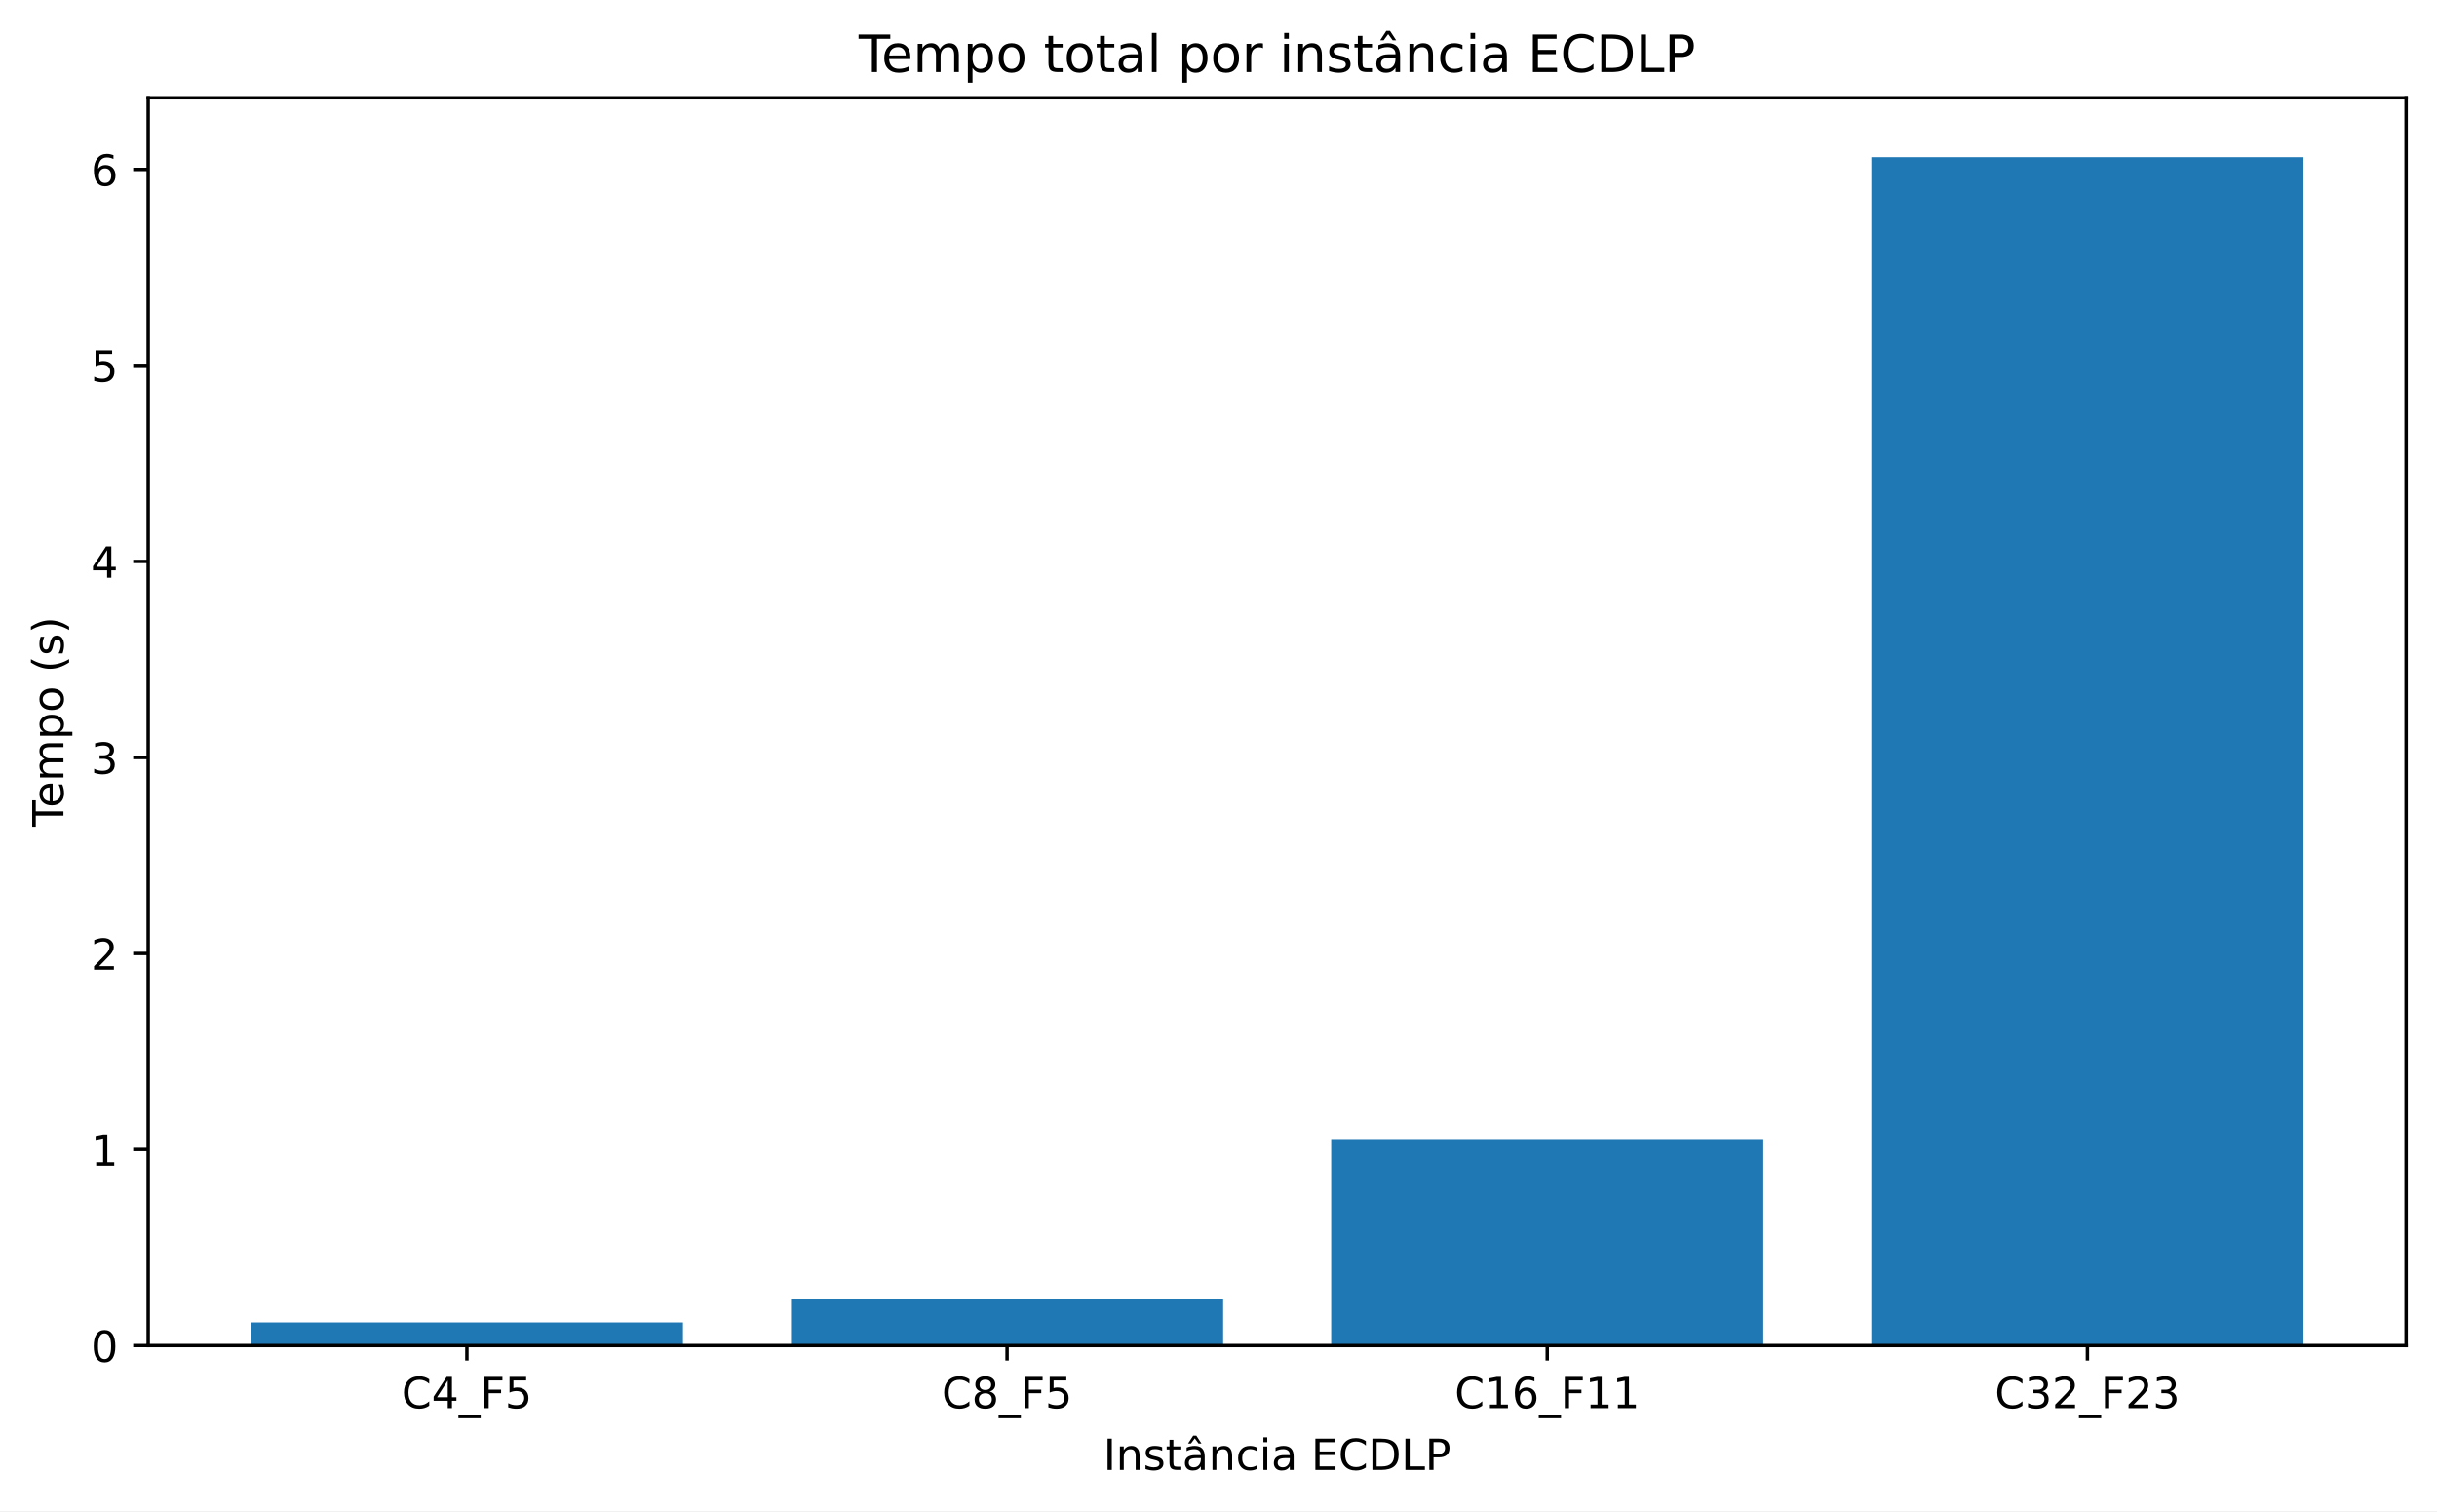
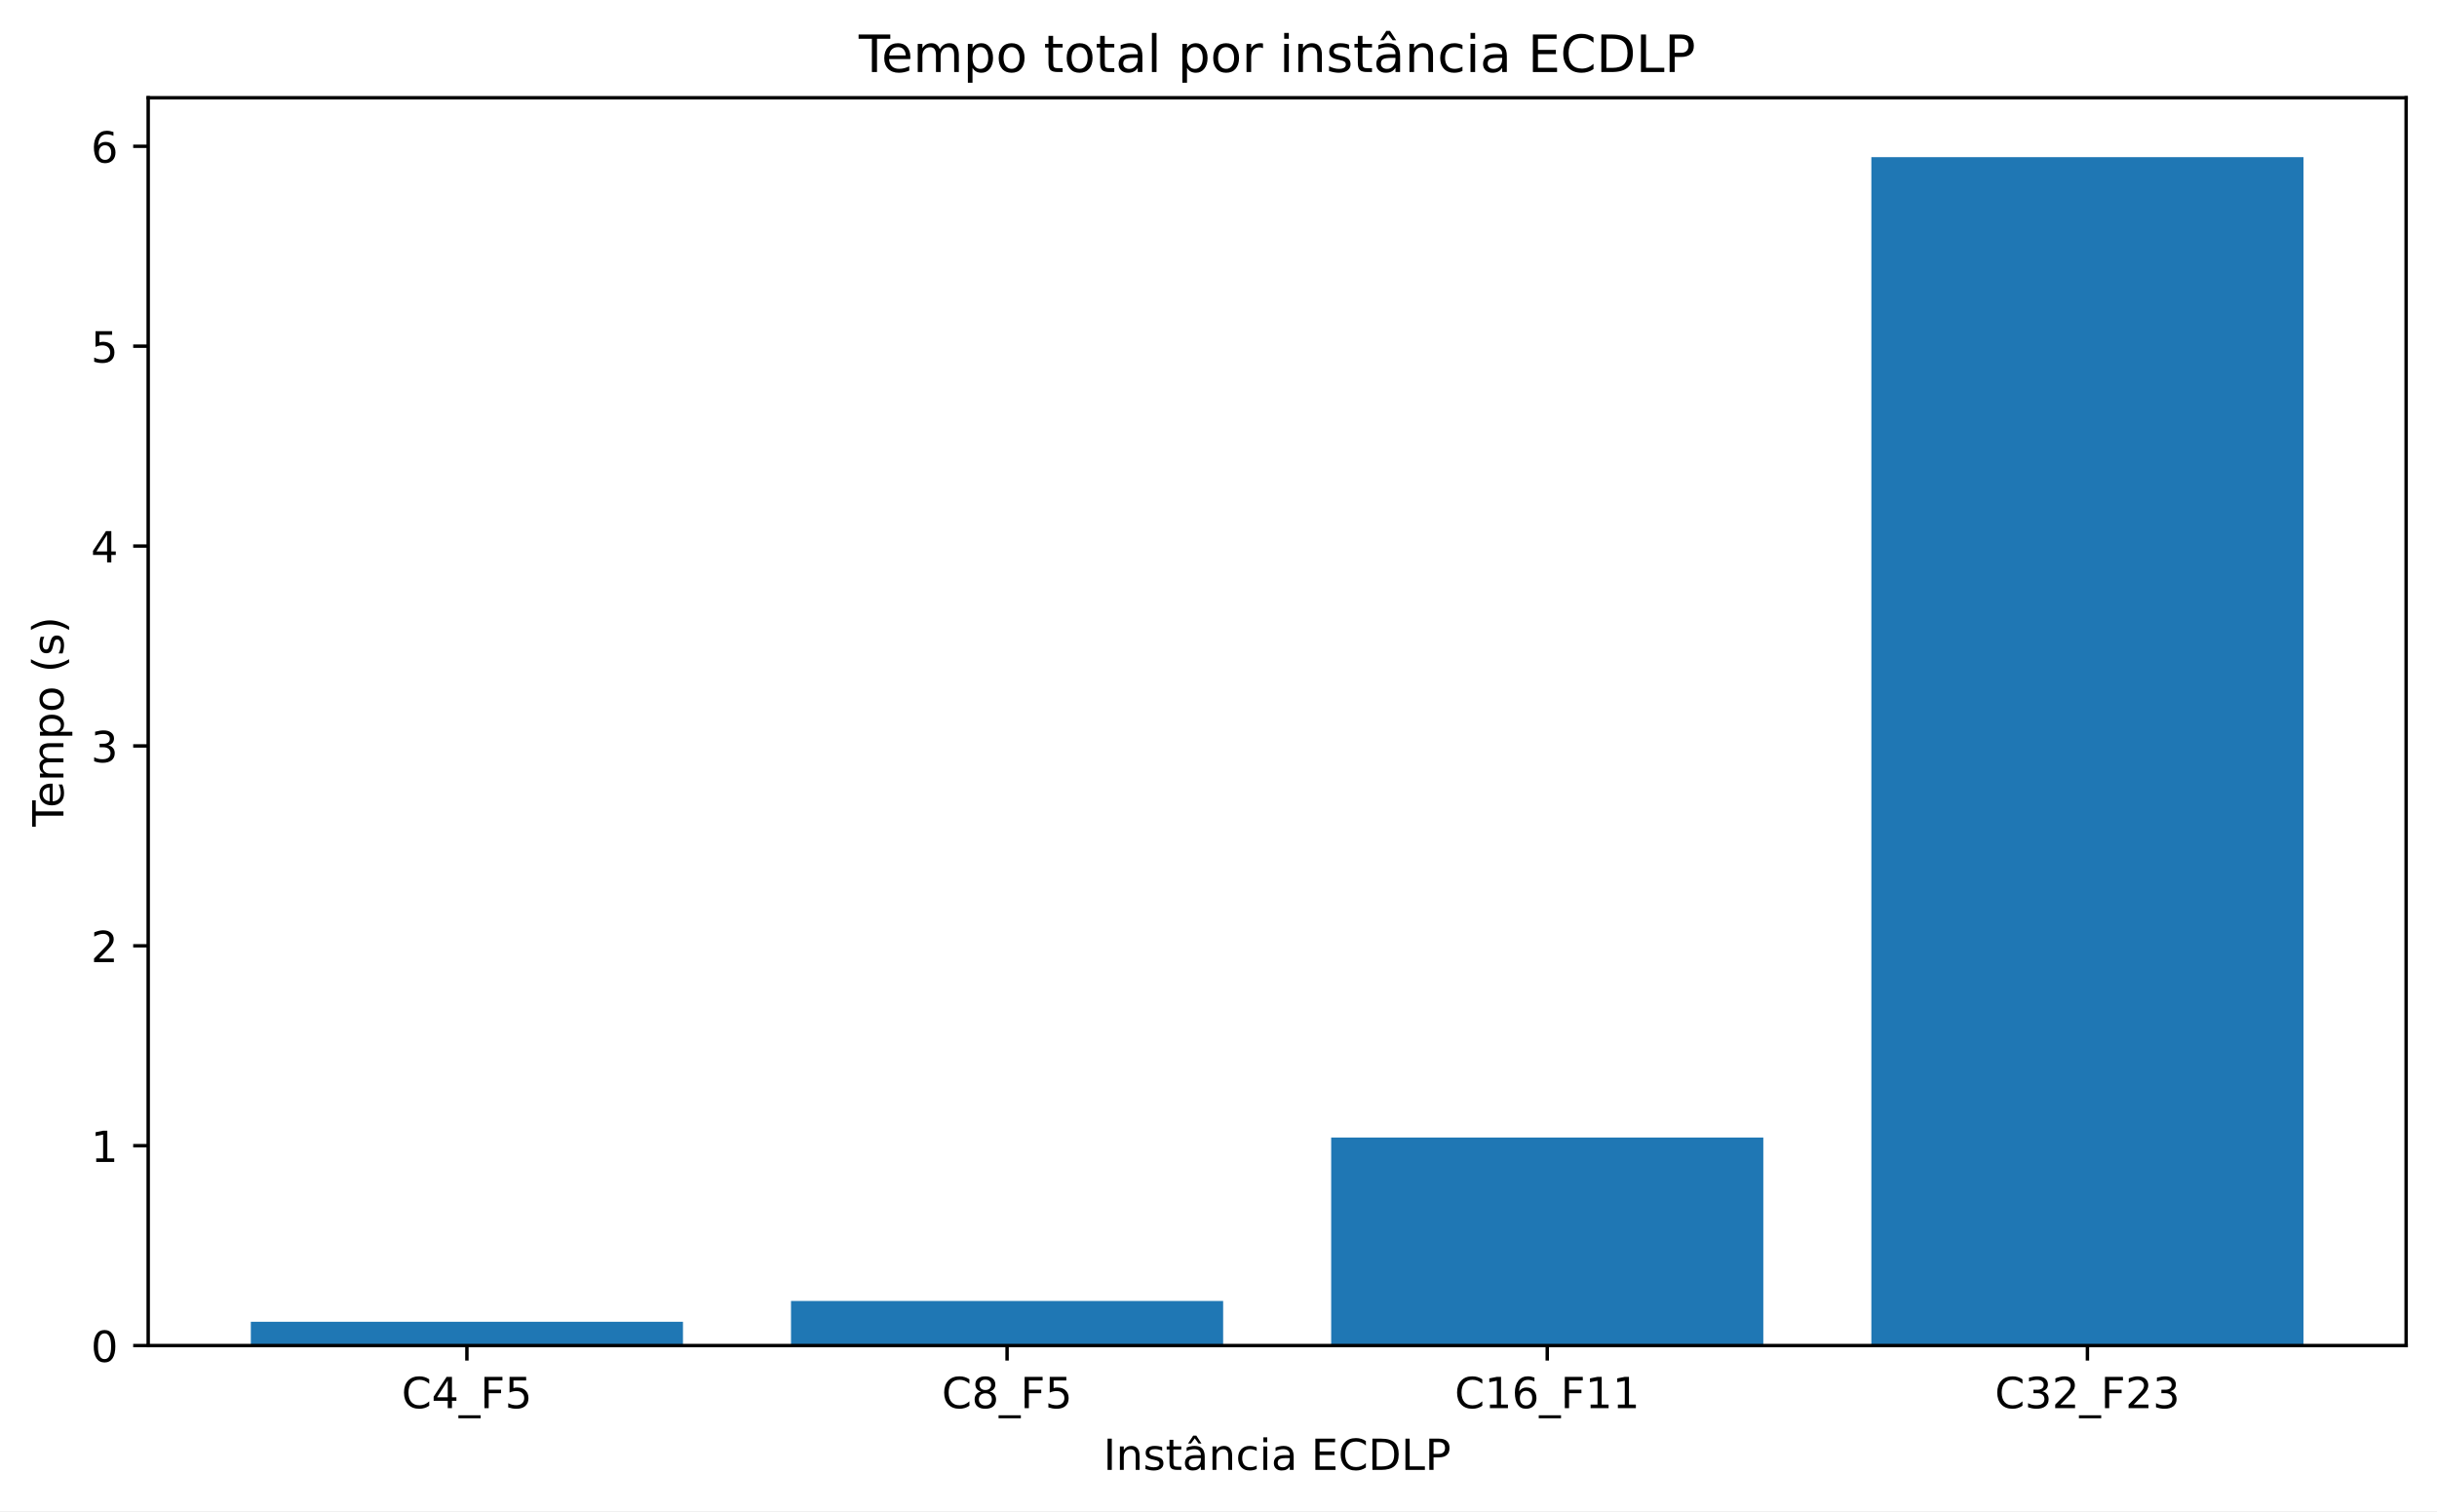
<svg xmlns="http://www.w3.org/2000/svg" xmlns:xlink="http://www.w3.org/1999/xlink" width="568.36pt" height="352.397pt" viewBox="0 0 568.36 352.397" version="1.1">
  <defs>
    <style type="text/css">*{stroke-linejoin: round; stroke-linecap: butt}</style>
  </defs>
  <g id="figure_1">
    <g id="patch_1">
      <path d="M 0 352.397  L 568.36 352.397  L 568.36 0  L 0 0  z " style="fill: #ffffff" />
    </g>
    <g id="axes_1">
      <g id="patch_2">
        <path d="M 34.562 313.796  L 561.16 313.796  L 561.16 22.798  L 34.562 22.798  z " style="fill: #ffffff" />
      </g>
      <g id="patch_3">
-         <path d="M 58.499 313.796  L 159.283 313.796  L 159.283 308.396  L 58.499 308.396  z " clip-path="url(#p84d740e448)" style="fill: #1f77b4" />
+         <path d="M 58.499 313.796  L 159.283 313.796  L 159.283 308.249  L 58.499 308.249  z " clip-path="url(#p950779823d)" style="fill: #1f77b4" />
      </g>
      <g id="patch_4">
-         <path d="M 184.479 313.796  L 285.263 313.796  L 285.263 302.962  L 184.479 302.962  z " clip-path="url(#p84d740e448)" style="fill: #1f77b4" />
+         <path d="M 184.479 313.796  L 285.263 313.796  L 285.263 303.394  L 184.479 303.394  z " clip-path="url(#p950779823d)" style="fill: #1f77b4" />
      </g>
      <g id="patch_5">
-         <path d="M 310.459 313.796  L 411.244 313.796  L 411.244 265.639  L 310.459 265.639  z " clip-path="url(#p84d740e448)" style="fill: #1f77b4" />
+         <path d="M 310.459 313.796  L 411.244 313.796  L 411.244 265.286  L 310.459 265.286  z " clip-path="url(#p950779823d)" style="fill: #1f77b4" />
      </g>
      <g id="patch_6">
-         <path d="M 436.44 313.796  L 537.224 313.796  L 537.224 36.655  L 436.44 36.655  z " clip-path="url(#p84d740e448)" style="fill: #1f77b4" />
+         <path d="M 436.44 313.796  L 537.224 313.796  L 537.224 36.655  L 436.44 36.655  z " clip-path="url(#p950779823d)" style="fill: #1f77b4" />
      </g>
      <g id="matplotlib.axis_1">
        <g id="xtick_1">
          <g id="line2d_1">
            <defs>
-               <path id="m77c41593dd" d="M 0 0  L 0 3.5  " style="stroke: #000000; stroke-width: 0.8" />
+               <path id="mdbc94194a7" d="M 0 0  L 0 3.5  " style="stroke: #000000; stroke-width: 0.8" />
            </defs>
            <g>
-               <use xlink:href="#m77c41593dd" x="108.891" y="313.796" style="stroke: #000000; stroke-width: 0.8" />
+               <use xlink:href="#mdbc94194a7" x="108.891" y="313.796" style="stroke: #000000; stroke-width: 0.8" />
            </g>
          </g>
          <g id="text_1">
            <g transform="translate(93.66119 328.3934) scale(0.1 -0.1)">
              <defs>
                <path id="DejaVuSans-26" d="M 4122 4306  L 4122 3641  Q 3803 3938 3442 4084  Q 3081 4231 2675 4231  Q 1875 4231 1450 3742  Q 1025 3253 1025 2328  Q 1025 1406 1450 917  Q 1875 428 2675 428  Q 3081 428 3442 575  Q 3803 722 4122 1019  L 4122 359  Q 3791 134 3420 21  Q 3050 -91 2638 -91  Q 1578 -91 968 557  Q 359 1206 359 2328  Q 359 3453 968 4101  Q 1578 4750 2638 4750  Q 3056 4750 3426 4639  Q 3797 4528 4122 4306  z " transform="scale(0.015625)" />
                <path id="DejaVuSans-17" d="M 2419 4116  L 825 1625  L 2419 1625  L 2419 4116  z M 2253 4666  L 3047 4666  L 3047 1625  L 3713 1625  L 3713 1100  L 3047 1100  L 3047 0  L 2419 0  L 2419 1100  L 313 1100  L 313 1709  L 2253 4666  z " transform="scale(0.015625)" />
                <path id="DejaVuSans-42" d="M 3263 -1063  L 3263 -1509  L -63 -1509  L -63 -1063  L 3263 -1063  z " transform="scale(0.015625)" />
                <path id="DejaVuSans-29" d="M 628 4666  L 3309 4666  L 3309 4134  L 1259 4134  L 1259 2759  L 3109 2759  L 3109 2228  L 1259 2228  L 1259 0  L 628 0  L 628 4666  z " transform="scale(0.015625)" />
                <path id="DejaVuSans-18" d="M 691 4666  L 3169 4666  L 3169 4134  L 1269 4134  L 1269 2991  Q 1406 3038 1543 3061  Q 1681 3084 1819 3084  Q 2600 3084 3056 2656  Q 3513 2228 3513 1497  Q 3513 744 3044 326  Q 2575 -91 1722 -91  Q 1428 -91 1123 -41  Q 819 9 494 109  L 494 744  Q 775 591 1075 516  Q 1375 441 1709 441  Q 2250 441 2565 725  Q 2881 1009 2881 1497  Q 2881 1984 2565 2268  Q 2250 2553 1709 2553  Q 1456 2553 1204 2497  Q 953 2441 691 2322  L 691 4666  z " transform="scale(0.015625)" />
              </defs>
              <use xlink:href="#DejaVuSans-26" />
              <use xlink:href="#DejaVuSans-17" transform="translate(69.82812 0)" />
              <use xlink:href="#DejaVuSans-42" transform="translate(133.4531 0)" />
              <use xlink:href="#DejaVuSans-29" transform="translate(183.4531 0)" />
              <use xlink:href="#DejaVuSans-18" transform="translate(240.9688 0)" />
            </g>
          </g>
        </g>
        <g id="xtick_2">
          <g id="line2d_2">
            <g>
-               <use xlink:href="#m77c41593dd" x="234.871" y="313.796" style="stroke: #000000; stroke-width: 0.8" />
+               <use xlink:href="#mdbc94194a7" x="234.871" y="313.796" style="stroke: #000000; stroke-width: 0.8" />
            </g>
          </g>
          <g id="text_2">
            <g transform="translate(219.6415 328.3934) scale(0.1 -0.1)">
              <defs>
                <path id="DejaVuSans-1b" d="M 2034 2216  Q 1584 2216 1326 1975  Q 1069 1734 1069 1313  Q 1069 891 1326 650  Q 1584 409 2034 409  Q 2484 409 2743 651  Q 3003 894 3003 1313  Q 3003 1734 2745 1975  Q 2488 2216 2034 2216  z M 1403 2484  Q 997 2584 770 2862  Q 544 3141 544 3541  Q 544 4100 942 4425  Q 1341 4750 2034 4750  Q 2731 4750 3128 4425  Q 3525 4100 3525 3541  Q 3525 3141 3298 2862  Q 3072 2584 2669 2484  Q 3125 2378 3379 2068  Q 3634 1759 3634 1313  Q 3634 634 3220 271  Q 2806 -91 2034 -91  Q 1263 -91 848 271  Q 434 634 434 1313  Q 434 1759 690 2068  Q 947 2378 1403 2484  z M 1172 3481  Q 1172 3119 1398 2916  Q 1625 2713 2034 2713  Q 2441 2713 2670 2916  Q 2900 3119 2900 3481  Q 2900 3844 2670 4047  Q 2441 4250 2034 4250  Q 1625 4250 1398 4047  Q 1172 3844 1172 3481  z " transform="scale(0.015625)" />
              </defs>
              <use xlink:href="#DejaVuSans-26" />
              <use xlink:href="#DejaVuSans-1b" transform="translate(69.82812 0)" />
              <use xlink:href="#DejaVuSans-42" transform="translate(133.4531 0)" />
              <use xlink:href="#DejaVuSans-29" transform="translate(183.4531 0)" />
              <use xlink:href="#DejaVuSans-18" transform="translate(240.9688 0)" />
            </g>
          </g>
        </g>
        <g id="xtick_3">
          <g id="line2d_3">
            <g>
-               <use xlink:href="#m77c41593dd" x="360.851" y="313.796" style="stroke: #000000; stroke-width: 0.8" />
+               <use xlink:href="#mdbc94194a7" x="360.851" y="313.796" style="stroke: #000000; stroke-width: 0.8" />
            </g>
          </g>
          <g id="text_3">
            <g transform="translate(339.2593 328.3934) scale(0.1 -0.1)">
              <defs>
                <path id="DejaVuSans-14" d="M 794 531  L 1825 531  L 1825 4091  L 703 3866  L 703 4441  L 1819 4666  L 2450 4666  L 2450 531  L 3481 531  L 3481 0  L 794 0  L 794 531  z " transform="scale(0.015625)" />
                <path id="DejaVuSans-19" d="M 2113 2584  Q 1688 2584 1439 2293  Q 1191 2003 1191 1497  Q 1191 994 1439 701  Q 1688 409 2113 409  Q 2538 409 2786 701  Q 3034 994 3034 1497  Q 3034 2003 2786 2293  Q 2538 2584 2113 2584  z M 3366 4563  L 3366 3988  Q 3128 4100 2886 4159  Q 2644 4219 2406 4219  Q 1781 4219 1451 3797  Q 1122 3375 1075 2522  Q 1259 2794 1537 2939  Q 1816 3084 2150 3084  Q 2853 3084 3261 2657  Q 3669 2231 3669 1497  Q 3669 778 3244 343  Q 2819 -91 2113 -91  Q 1303 -91 875 529  Q 447 1150 447 2328  Q 447 3434 972 4092  Q 1497 4750 2381 4750  Q 2619 4750 2861 4703  Q 3103 4656 3366 4563  z " transform="scale(0.015625)" />
              </defs>
              <use xlink:href="#DejaVuSans-26" />
              <use xlink:href="#DejaVuSans-14" transform="translate(69.82812 0)" />
              <use xlink:href="#DejaVuSans-19" transform="translate(133.4531 0)" />
              <use xlink:href="#DejaVuSans-42" transform="translate(197.0781 0)" />
              <use xlink:href="#DejaVuSans-29" transform="translate(247.0781 0)" />
              <use xlink:href="#DejaVuSans-14" transform="translate(304.5938 0)" />
              <use xlink:href="#DejaVuSans-14" transform="translate(368.2188 0)" />
            </g>
          </g>
        </g>
        <g id="xtick_4">
          <g id="line2d_4">
            <g>
-               <use xlink:href="#m77c41593dd" x="486.832" y="313.796" style="stroke: #000000; stroke-width: 0.8" />
+               <use xlink:href="#mdbc94194a7" x="486.832" y="313.796" style="stroke: #000000; stroke-width: 0.8" />
            </g>
          </g>
          <g id="text_4">
            <g transform="translate(465.2396 328.3934) scale(0.1 -0.1)">
              <defs>
                <path id="DejaVuSans-16" d="M 2597 2516  Q 3050 2419 3304 2112  Q 3559 1806 3559 1356  Q 3559 666 3084 287  Q 2609 -91 1734 -91  Q 1441 -91 1130 -33  Q 819 25 488 141  L 488 750  Q 750 597 1062 519  Q 1375 441 1716 441  Q 2309 441 2620 675  Q 2931 909 2931 1356  Q 2931 1769 2642 2001  Q 2353 2234 1838 2234  L 1294 2234  L 1294 2753  L 1863 2753  Q 2328 2753 2575 2939  Q 2822 3125 2822 3475  Q 2822 3834 2567 4026  Q 2313 4219 1838 4219  Q 1578 4219 1281 4162  Q 984 4106 628 3988  L 628 4550  Q 988 4650 1302 4700  Q 1616 4750 1894 4750  Q 2613 4750 3031 4423  Q 3450 4097 3450 3541  Q 3450 3153 3228 2886  Q 3006 2619 2597 2516  z " transform="scale(0.015625)" />
                <path id="DejaVuSans-15" d="M 1228 531  L 3431 531  L 3431 0  L 469 0  L 469 531  Q 828 903 1448 1529  Q 2069 2156 2228 2338  Q 2531 2678 2651 2914  Q 2772 3150 2772 3378  Q 2772 3750 2511 3984  Q 2250 4219 1831 4219  Q 1534 4219 1204 4116  Q 875 4013 500 3803  L 500 4441  Q 881 4594 1212 4672  Q 1544 4750 1819 4750  Q 2544 4750 2975 4387  Q 3406 4025 3406 3419  Q 3406 3131 3298 2873  Q 3191 2616 2906 2266  Q 2828 2175 2409 1742  Q 1991 1309 1228 531  z " transform="scale(0.015625)" />
              </defs>
              <use xlink:href="#DejaVuSans-26" />
              <use xlink:href="#DejaVuSans-16" transform="translate(69.82812 0)" />
              <use xlink:href="#DejaVuSans-15" transform="translate(133.4531 0)" />
              <use xlink:href="#DejaVuSans-42" transform="translate(197.0781 0)" />
              <use xlink:href="#DejaVuSans-29" transform="translate(247.0781 0)" />
              <use xlink:href="#DejaVuSans-15" transform="translate(304.5938 0)" />
              <use xlink:href="#DejaVuSans-16" transform="translate(368.2188 0)" />
            </g>
          </g>
        </g>
        <g id="text_5">
          <g transform="translate(257.327 342.7942) scale(0.1 -0.1)">
            <defs>
              <path id="DejaVuSans-2c" d="M 628 4666  L 1259 4666  L 1259 0  L 628 0  L 628 4666  z " transform="scale(0.015625)" />
              <path id="DejaVuSans-51" d="M 3513 2113  L 3513 0  L 2938 0  L 2938 2094  Q 2938 2591 2744 2837  Q 2550 3084 2163 3084  Q 1697 3084 1428 2787  Q 1159 2491 1159 1978  L 1159 0  L 581 0  L 581 3500  L 1159 3500  L 1159 2956  Q 1366 3272 1645 3428  Q 1925 3584 2291 3584  Q 2894 3584 3203 3211  Q 3513 2838 3513 2113  z " transform="scale(0.015625)" />
              <path id="DejaVuSans-56" d="M 2834 3397  L 2834 2853  Q 2591 2978 2328 3040  Q 2066 3103 1784 3103  Q 1356 3103 1142 2972  Q 928 2841 928 2578  Q 928 2378 1081 2264  Q 1234 2150 1697 2047  L 1894 2003  Q 2506 1872 2764 1633  Q 3022 1394 3022 966  Q 3022 478 2636 193  Q 2250 -91 1575 -91  Q 1294 -91 989 -36  Q 684 19 347 128  L 347 722  Q 666 556 975 473  Q 1284 391 1588 391  Q 1994 391 2212 530  Q 2431 669 2431 922  Q 2431 1156 2273 1281  Q 2116 1406 1581 1522  L 1381 1569  Q 847 1681 609 1914  Q 372 2147 372 2553  Q 372 3047 722 3315  Q 1072 3584 1716 3584  Q 2034 3584 2315 3537  Q 2597 3491 2834 3397  z " transform="scale(0.015625)" />
              <path id="DejaVuSans-57" d="M 1172 4494  L 1172 3500  L 2356 3500  L 2356 3053  L 1172 3053  L 1172 1153  Q 1172 725 1289 603  Q 1406 481 1766 481  L 2356 481  L 2356 0  L 1766 0  Q 1100 0 847 248  Q 594 497 594 1153  L 594 3053  L 172 3053  L 172 3500  L 594 3500  L 594 4494  L 1172 4494  z " transform="scale(0.015625)" />
              <path id="DejaVuSans-a4" d="M 2194 1759  Q 1497 1759 1228 1600  Q 959 1441 959 1056  Q 959 750 1161 570  Q 1363 391 1709 391  Q 2188 391 2477 730  Q 2766 1069 2766 1631  L 2766 1759  L 2194 1759  z M 3341 1997  L 3341 0  L 2766 0  L 2766 531  Q 2569 213 2275 61  Q 1981 -91 1556 -91  Q 1019 -91 701 211  Q 384 513 384 1019  Q 384 1609 779 1909  Q 1175 2209 1959 2209  L 2766 2209  L 2766 2266  Q 2766 2663 2505 2880  Q 2244 3097 1772 3097  Q 1472 3097 1187 3025  Q 903 2953 641 2809  L 641 3341  Q 956 3463 1253 3523  Q 1550 3584 1831 3584  Q 2591 3584 2966 3190  Q 3341 2797 3341 1997  z M 1625 5119  L 2087 5119  L 2853 3944  L 2419 3944  L 1856 4709  L 1294 3944  L 859 3944  L 1625 5119  z " transform="scale(0.015625)" />
              <path id="DejaVuSans-46" d="M 3122 3366  L 3122 2828  Q 2878 2963 2633 3030  Q 2388 3097 2138 3097  Q 1578 3097 1268 2742  Q 959 2388 959 1747  Q 959 1106 1268 751  Q 1578 397 2138 397  Q 2388 397 2633 464  Q 2878 531 3122 666  L 3122 134  Q 2881 22 2623 -34  Q 2366 -91 2075 -91  Q 1284 -91 818 406  Q 353 903 353 1747  Q 353 2603 823 3093  Q 1294 3584 2113 3584  Q 2378 3584 2631 3529  Q 2884 3475 3122 3366  z " transform="scale(0.015625)" />
              <path id="DejaVuSans-4c" d="M 603 3500  L 1178 3500  L 1178 0  L 603 0  L 603 3500  z M 603 4863  L 1178 4863  L 1178 4134  L 603 4134  L 603 4863  z " transform="scale(0.015625)" />
              <path id="DejaVuSans-44" d="M 2194 1759  Q 1497 1759 1228 1600  Q 959 1441 959 1056  Q 959 750 1161 570  Q 1363 391 1709 391  Q 2188 391 2477 730  Q 2766 1069 2766 1631  L 2766 1759  L 2194 1759  z M 3341 1997  L 3341 0  L 2766 0  L 2766 531  Q 2569 213 2275 61  Q 1981 -91 1556 -91  Q 1019 -91 701 211  Q 384 513 384 1019  Q 384 1609 779 1909  Q 1175 2209 1959 2209  L 2766 2209  L 2766 2266  Q 2766 2663 2505 2880  Q 2244 3097 1772 3097  Q 1472 3097 1187 3025  Q 903 2953 641 2809  L 641 3341  Q 956 3463 1253 3523  Q 1550 3584 1831 3584  Q 2591 3584 2966 3190  Q 3341 2797 3341 1997  z " transform="scale(0.015625)" />
              <path id="DejaVuSans-3" transform="scale(0.015625)" />
              <path id="DejaVuSans-28" d="M 628 4666  L 3578 4666  L 3578 4134  L 1259 4134  L 1259 2753  L 3481 2753  L 3481 2222  L 1259 2222  L 1259 531  L 3634 531  L 3634 0  L 628 0  L 628 4666  z " transform="scale(0.015625)" />
              <path id="DejaVuSans-27" d="M 1259 4147  L 1259 519  L 2022 519  Q 2988 519 3436 956  Q 3884 1394 3884 2338  Q 3884 3275 3436 3711  Q 2988 4147 2022 4147  L 1259 4147  z M 628 4666  L 1925 4666  Q 3281 4666 3915 4102  Q 4550 3538 4550 2338  Q 4550 1131 3912 565  Q 3275 0 1925 0  L 628 0  L 628 4666  z " transform="scale(0.015625)" />
              <path id="DejaVuSans-2f" d="M 628 4666  L 1259 4666  L 1259 531  L 3531 531  L 3531 0  L 628 0  L 628 4666  z " transform="scale(0.015625)" />
              <path id="DejaVuSans-33" d="M 1259 4147  L 1259 2394  L 2053 2394  Q 2494 2394 2734 2622  Q 2975 2850 2975 3272  Q 2975 3691 2734 3919  Q 2494 4147 2053 4147  L 1259 4147  z M 628 4666  L 2053 4666  Q 2838 4666 3239 4311  Q 3641 3956 3641 3272  Q 3641 2581 3239 2228  Q 2838 1875 2053 1875  L 1259 1875  L 1259 0  L 628 0  L 628 4666  z " transform="scale(0.015625)" />
            </defs>
            <use xlink:href="#DejaVuSans-2c" />
            <use xlink:href="#DejaVuSans-51" transform="translate(29.5 0)" />
            <use xlink:href="#DejaVuSans-56" transform="translate(92.875 0)" />
            <use xlink:href="#DejaVuSans-57" transform="translate(144.9688 0)" />
            <use xlink:href="#DejaVuSans-a4" transform="translate(184.1719 0)" />
            <use xlink:href="#DejaVuSans-51" transform="translate(245.4531 0)" />
            <use xlink:href="#DejaVuSans-46" transform="translate(308.8281 0)" />
            <use xlink:href="#DejaVuSans-4c" transform="translate(363.8125 0)" />
            <use xlink:href="#DejaVuSans-44" transform="translate(391.5938 0)" />
            <use xlink:href="#DejaVuSans-3" transform="translate(452.875 0)" />
            <use xlink:href="#DejaVuSans-28" transform="translate(484.6562 0)" />
            <use xlink:href="#DejaVuSans-26" transform="translate(547.8438 0)" />
            <use xlink:href="#DejaVuSans-27" transform="translate(617.6719 0)" />
            <use xlink:href="#DejaVuSans-2f" transform="translate(694.6719 0)" />
            <use xlink:href="#DejaVuSans-33" transform="translate(750.3906 0)" />
          </g>
        </g>
      </g>
      <g id="matplotlib.axis_2">
        <g id="ytick_1">
          <g id="line2d_5">
            <defs>
-               <path id="mf5e9d1fa47" d="M 0 0  L -3.5 0  " style="stroke: #000000; stroke-width: 0.8" />
+               <path id="m154ac5f668" d="M 0 0  L -3.5 0  " style="stroke: #000000; stroke-width: 0.8" />
            </defs>
            <g>
-               <use xlink:href="#mf5e9d1fa47" x="34.562" y="313.796" style="stroke: #000000; stroke-width: 0.8" />
+               <use xlink:href="#m154ac5f668" x="34.562" y="313.796" style="stroke: #000000; stroke-width: 0.8" />
            </g>
          </g>
          <g id="text_6">
            <g transform="translate(21.2 317.5946) scale(0.1 -0.1)">
              <defs>
                <path id="DejaVuSans-13" d="M 2034 4250  Q 1547 4250 1301 3770  Q 1056 3291 1056 2328  Q 1056 1369 1301 889  Q 1547 409 2034 409  Q 2525 409 2770 889  Q 3016 1369 3016 2328  Q 3016 3291 2770 3770  Q 2525 4250 2034 4250  z M 2034 4750  Q 2819 4750 3233 4129  Q 3647 3509 3647 2328  Q 3647 1150 3233 529  Q 2819 -91 2034 -91  Q 1250 -91 836 529  Q 422 1150 422 2328  Q 422 3509 836 4129  Q 1250 4750 2034 4750  z " transform="scale(0.015625)" />
              </defs>
              <use xlink:href="#DejaVuSans-13" />
            </g>
          </g>
        </g>
        <g id="ytick_2">
          <g id="line2d_6">
            <g>
-               <use xlink:href="#mf5e9d1fa47" x="34.562" y="268.08" style="stroke: #000000; stroke-width: 0.8" />
+               <use xlink:href="#m154ac5f668" x="34.562" y="267.183" style="stroke: #000000; stroke-width: 0.8" />
            </g>
          </g>
          <g id="text_7">
-             <g transform="translate(21.2 271.879) scale(0.1 -0.1)">
+             <g transform="translate(21.2 270.9816) scale(0.1 -0.1)">
              <use xlink:href="#DejaVuSans-14" />
            </g>
          </g>
        </g>
        <g id="ytick_3">
          <g id="line2d_7">
            <g>
-               <use xlink:href="#mf5e9d1fa47" x="34.562" y="222.365" style="stroke: #000000; stroke-width: 0.8" />
+               <use xlink:href="#m154ac5f668" x="34.562" y="220.57" style="stroke: #000000; stroke-width: 0.8" />
            </g>
          </g>
          <g id="text_8">
-             <g transform="translate(21.2 226.1634) scale(0.1 -0.1)">
+             <g transform="translate(21.2 224.3686) scale(0.1 -0.1)">
              <use xlink:href="#DejaVuSans-15" />
            </g>
          </g>
        </g>
        <g id="ytick_4">
          <g id="line2d_8">
            <g>
-               <use xlink:href="#mf5e9d1fa47" x="34.562" y="176.649" style="stroke: #000000; stroke-width: 0.8" />
+               <use xlink:href="#m154ac5f668" x="34.562" y="173.957" style="stroke: #000000; stroke-width: 0.8" />
            </g>
          </g>
          <g id="text_9">
-             <g transform="translate(21.2 180.4478) scale(0.1 -0.1)">
+             <g transform="translate(21.2 177.7556) scale(0.1 -0.1)">
              <use xlink:href="#DejaVuSans-16" />
            </g>
          </g>
        </g>
        <g id="ytick_5">
          <g id="line2d_9">
            <g>
-               <use xlink:href="#mf5e9d1fa47" x="34.562" y="130.933" style="stroke: #000000; stroke-width: 0.8" />
+               <use xlink:href="#m154ac5f668" x="34.562" y="127.344" style="stroke: #000000; stroke-width: 0.8" />
            </g>
          </g>
          <g id="text_10">
-             <g transform="translate(21.2 134.7323) scale(0.1 -0.1)">
+             <g transform="translate(21.2 131.1426) scale(0.1 -0.1)">
              <use xlink:href="#DejaVuSans-17" />
            </g>
          </g>
        </g>
        <g id="ytick_6">
          <g id="line2d_10">
            <g>
-               <use xlink:href="#mf5e9d1fa47" x="34.562" y="85.218" style="stroke: #000000; stroke-width: 0.8" />
+               <use xlink:href="#m154ac5f668" x="34.562" y="80.731" style="stroke: #000000; stroke-width: 0.8" />
            </g>
          </g>
          <g id="text_11">
-             <g transform="translate(21.2 89.01668) scale(0.1 -0.1)">
+             <g transform="translate(21.2 84.52958) scale(0.1 -0.1)">
              <use xlink:href="#DejaVuSans-18" />
            </g>
          </g>
        </g>
        <g id="ytick_7">
          <g id="line2d_11">
            <g>
-               <use xlink:href="#mf5e9d1fa47" x="34.562" y="39.502" style="stroke: #000000; stroke-width: 0.8" />
+               <use xlink:href="#m154ac5f668" x="34.562" y="34.118" style="stroke: #000000; stroke-width: 0.8" />
            </g>
          </g>
          <g id="text_12">
-             <g transform="translate(21.2 43.30109) scale(0.1 -0.1)">
+             <g transform="translate(21.2 37.91658) scale(0.1 -0.1)">
              <use xlink:href="#DejaVuSans-19" />
            </g>
          </g>
        </g>
        <g id="text_13">
          <g transform="translate(14.79766 192.7774) rotate(-90) scale(0.1 -0.1)">
            <defs>
              <path id="DejaVuSans-37" d="M -19 4666  L 3928 4666  L 3928 4134  L 2272 4134  L 2272 0  L 1638 0  L 1638 4134  L -19 4134  L -19 4666  z " transform="scale(0.015625)" />
              <path id="DejaVuSans-48" d="M 3597 1894  L 3597 1613  L 953 1613  Q 991 1019 1311 708  Q 1631 397 2203 397  Q 2534 397 2845 478  Q 3156 559 3463 722  L 3463 178  Q 3153 47 2828 -22  Q 2503 -91 2169 -91  Q 1331 -91 842 396  Q 353 884 353 1716  Q 353 2575 817 3079  Q 1281 3584 2069 3584  Q 2775 3584 3186 3129  Q 3597 2675 3597 1894  z M 3022 2063  Q 3016 2534 2758 2815  Q 2500 3097 2075 3097  Q 1594 3097 1305 2825  Q 1016 2553 972 2059  L 3022 2063  z " transform="scale(0.015625)" />
              <path id="DejaVuSans-50" d="M 3328 2828  Q 3544 3216 3844 3400  Q 4144 3584 4550 3584  Q 5097 3584 5394 3201  Q 5691 2819 5691 2113  L 5691 0  L 5113 0  L 5113 2094  Q 5113 2597 4934 2840  Q 4756 3084 4391 3084  Q 3944 3084 3684 2787  Q 3425 2491 3425 1978  L 3425 0  L 2847 0  L 2847 2094  Q 2847 2600 2669 2842  Q 2491 3084 2119 3084  Q 1678 3084 1418 2786  Q 1159 2488 1159 1978  L 1159 0  L 581 0  L 581 3500  L 1159 3500  L 1159 2956  Q 1356 3278 1631 3431  Q 1906 3584 2284 3584  Q 2666 3584 2933 3390  Q 3200 3197 3328 2828  z " transform="scale(0.015625)" />
              <path id="DejaVuSans-53" d="M 1159 525  L 1159 -1331  L 581 -1331  L 581 3500  L 1159 3500  L 1159 2969  Q 1341 3281 1617 3432  Q 1894 3584 2278 3584  Q 2916 3584 3314 3078  Q 3713 2572 3713 1747  Q 3713 922 3314 415  Q 2916 -91 2278 -91  Q 1894 -91 1617 61  Q 1341 213 1159 525  z M 3116 1747  Q 3116 2381 2855 2742  Q 2594 3103 2138 3103  Q 1681 3103 1420 2742  Q 1159 2381 1159 1747  Q 1159 1113 1420 752  Q 1681 391 2138 391  Q 2594 391 2855 752  Q 3116 1113 3116 1747  z " transform="scale(0.015625)" />
              <path id="DejaVuSans-52" d="M 1959 3097  Q 1497 3097 1228 2736  Q 959 2375 959 1747  Q 959 1119 1226 758  Q 1494 397 1959 397  Q 2419 397 2687 759  Q 2956 1122 2956 1747  Q 2956 2369 2687 2733  Q 2419 3097 1959 3097  z M 1959 3584  Q 2709 3584 3137 3096  Q 3566 2609 3566 1747  Q 3566 888 3137 398  Q 2709 -91 1959 -91  Q 1206 -91 779 398  Q 353 888 353 1747  Q 353 2609 779 3096  Q 1206 3584 1959 3584  z " transform="scale(0.015625)" />
              <path id="DejaVuSans-b" d="M 1984 4856  Q 1566 4138 1362 3434  Q 1159 2731 1159 2009  Q 1159 1288 1364 580  Q 1569 -128 1984 -844  L 1484 -844  Q 1016 -109 783 600  Q 550 1309 550 2009  Q 550 2706 781 3412  Q 1013 4119 1484 4856  L 1984 4856  z " transform="scale(0.015625)" />
              <path id="DejaVuSans-c" d="M 513 4856  L 1013 4856  Q 1481 4119 1714 3412  Q 1947 2706 1947 2009  Q 1947 1309 1714 600  Q 1481 -109 1013 -844  L 513 -844  Q 928 -128 1133 580  Q 1338 1288 1338 2009  Q 1338 2731 1133 3434  Q 928 4138 513 4856  z " transform="scale(0.015625)" />
            </defs>
            <use xlink:href="#DejaVuSans-37" />
            <use xlink:href="#DejaVuSans-48" transform="translate(44.09375 0)" />
            <use xlink:href="#DejaVuSans-50" transform="translate(105.625 0)" />
            <use xlink:href="#DejaVuSans-53" transform="translate(203.0312 0)" />
            <use xlink:href="#DejaVuSans-52" transform="translate(266.5156 0)" />
            <use xlink:href="#DejaVuSans-3" transform="translate(327.7031 0)" />
            <use xlink:href="#DejaVuSans-b" transform="translate(359.4844 0)" />
            <use xlink:href="#DejaVuSans-56" transform="translate(398.5 0)" />
            <use xlink:href="#DejaVuSans-c" transform="translate(450.5938 0)" />
          </g>
        </g>
      </g>
      <g id="patch_7">
        <path d="M 34.562 313.796  L 34.562 22.798  " style="fill: none; stroke: #000000; stroke-width: 0.8; stroke-linejoin: miter; stroke-linecap: square" />
      </g>
      <g id="patch_8">
        <path d="M 561.16 313.796  L 561.16 22.798  " style="fill: none; stroke: #000000; stroke-width: 0.8; stroke-linejoin: miter; stroke-linecap: square" />
      </g>
      <g id="patch_9">
        <path d="M 34.562 313.796  L 561.16 313.796  " style="fill: none; stroke: #000000; stroke-width: 0.8; stroke-linejoin: miter; stroke-linecap: square" />
      </g>
      <g id="patch_10">
        <path d="M 34.562 22.798  L 561.16 22.798  " style="fill: none; stroke: #000000; stroke-width: 0.8; stroke-linejoin: miter; stroke-linecap: square" />
      </g>
      <g id="text_14">
        <g transform="translate(200.2741 16.79812) scale(0.12 -0.12)">
          <defs>
            <path id="DejaVuSans-4f" d="M 603 4863  L 1178 4863  L 1178 0  L 603 0  L 603 4863  z " transform="scale(0.015625)" />
            <path id="DejaVuSans-55" d="M 2631 2963  Q 2534 3019 2420 3045  Q 2306 3072 2169 3072  Q 1681 3072 1420 2755  Q 1159 2438 1159 1844  L 1159 0  L 581 0  L 581 3500  L 1159 3500  L 1159 2956  Q 1341 3275 1631 3429  Q 1922 3584 2338 3584  Q 2397 3584 2469 3576  Q 2541 3569 2628 3553  L 2631 2963  z " transform="scale(0.015625)" />
          </defs>
          <use xlink:href="#DejaVuSans-37" />
          <use xlink:href="#DejaVuSans-48" transform="translate(44.09375 0)" />
          <use xlink:href="#DejaVuSans-50" transform="translate(105.625 0)" />
          <use xlink:href="#DejaVuSans-53" transform="translate(203.0312 0)" />
          <use xlink:href="#DejaVuSans-52" transform="translate(266.5156 0)" />
          <use xlink:href="#DejaVuSans-3" transform="translate(327.7031 0)" />
          <use xlink:href="#DejaVuSans-57" transform="translate(359.4844 0)" />
          <use xlink:href="#DejaVuSans-52" transform="translate(398.6875 0)" />
          <use xlink:href="#DejaVuSans-57" transform="translate(459.875 0)" />
          <use xlink:href="#DejaVuSans-44" transform="translate(499.0781 0)" />
          <use xlink:href="#DejaVuSans-4f" transform="translate(560.3594 0)" />
          <use xlink:href="#DejaVuSans-3" transform="translate(588.1406 0)" />
          <use xlink:href="#DejaVuSans-53" transform="translate(619.9219 0)" />
          <use xlink:href="#DejaVuSans-52" transform="translate(683.4062 0)" />
          <use xlink:href="#DejaVuSans-55" transform="translate(744.5938 0)" />
          <use xlink:href="#DejaVuSans-3" transform="translate(785.7031 0)" />
          <use xlink:href="#DejaVuSans-4c" transform="translate(817.4844 0)" />
          <use xlink:href="#DejaVuSans-51" transform="translate(845.2656 0)" />
          <use xlink:href="#DejaVuSans-56" transform="translate(908.6406 0)" />
          <use xlink:href="#DejaVuSans-57" transform="translate(960.7344 0)" />
          <use xlink:href="#DejaVuSans-a4" transform="translate(999.9375 0)" />
          <use xlink:href="#DejaVuSans-51" transform="translate(1061.219 0)" />
          <use xlink:href="#DejaVuSans-46" transform="translate(1124.594 0)" />
          <use xlink:href="#DejaVuSans-4c" transform="translate(1179.578 0)" />
          <use xlink:href="#DejaVuSans-44" transform="translate(1207.359 0)" />
          <use xlink:href="#DejaVuSans-3" transform="translate(1268.641 0)" />
          <use xlink:href="#DejaVuSans-28" transform="translate(1300.422 0)" />
          <use xlink:href="#DejaVuSans-26" transform="translate(1363.609 0)" />
          <use xlink:href="#DejaVuSans-27" transform="translate(1433.438 0)" />
          <use xlink:href="#DejaVuSans-2f" transform="translate(1510.438 0)" />
          <use xlink:href="#DejaVuSans-33" transform="translate(1566.156 0)" />
        </g>
      </g>
    </g>
  </g>
  <defs>
-     <clipPath id="p84d740e448">
+     <clipPath id="p950779823d">
      <rect x="34.562" y="22.798" width="526.598" height="290.998" />
    </clipPath>
  </defs>
</svg>
